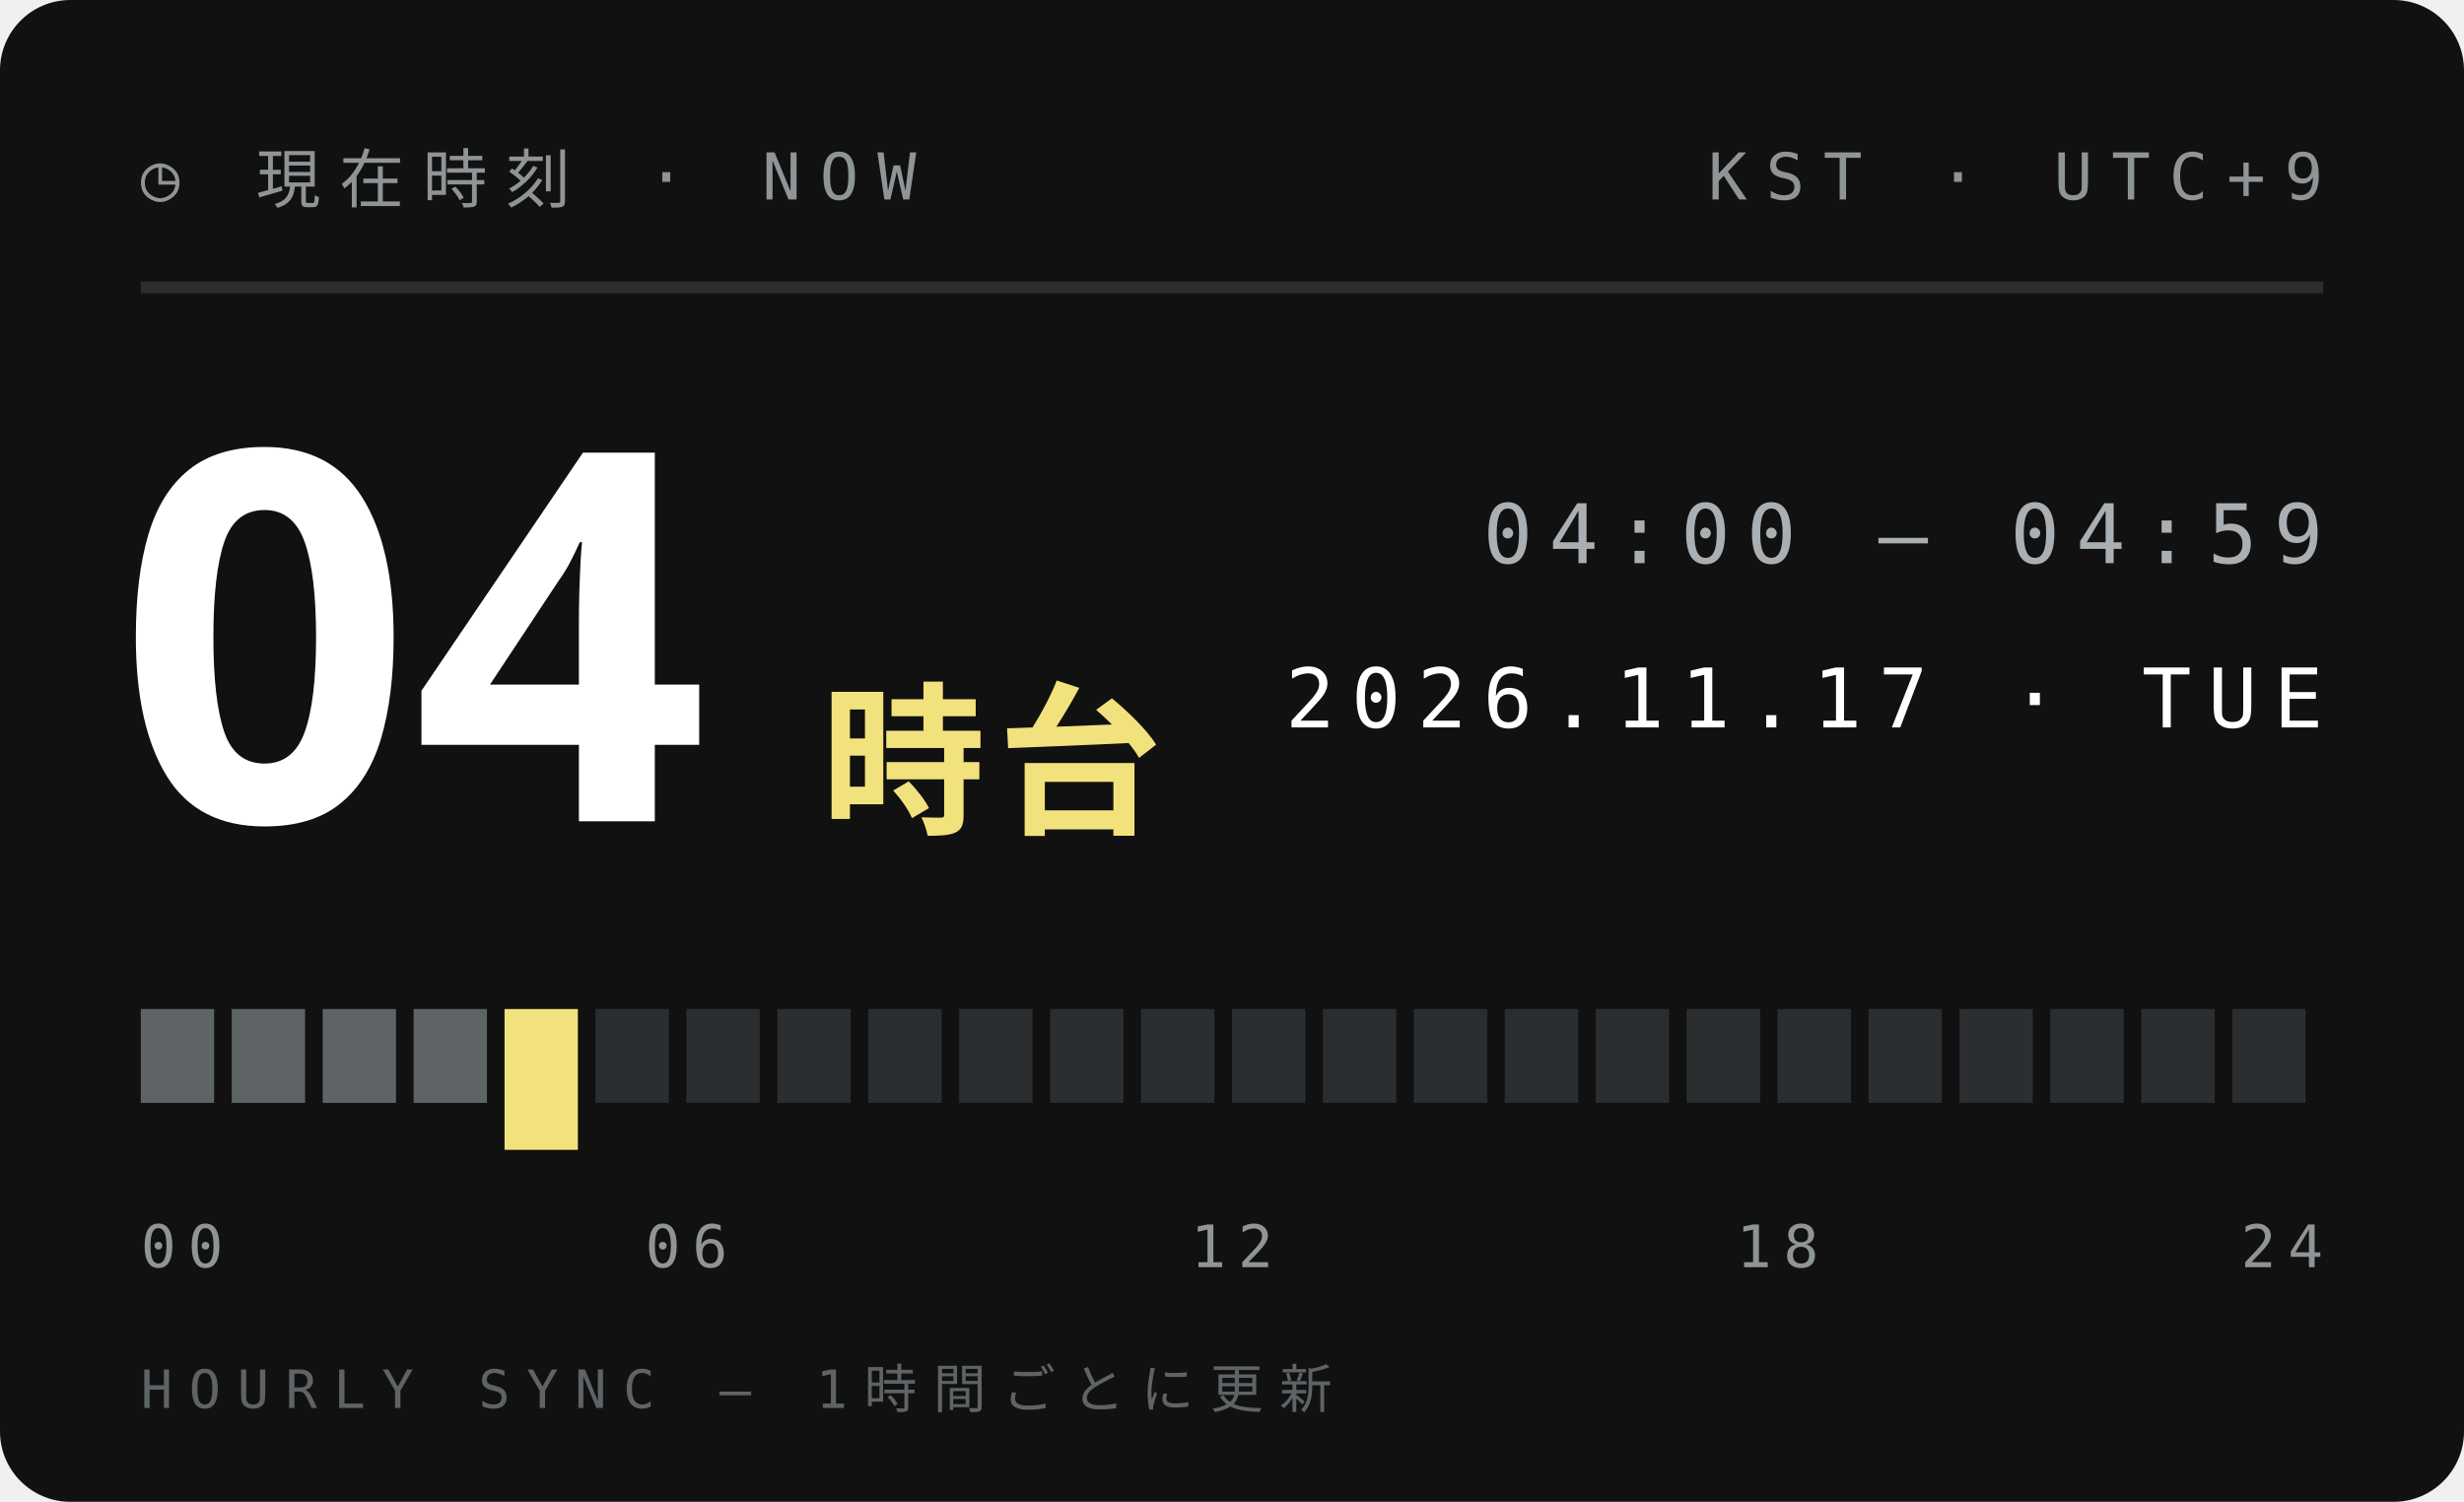
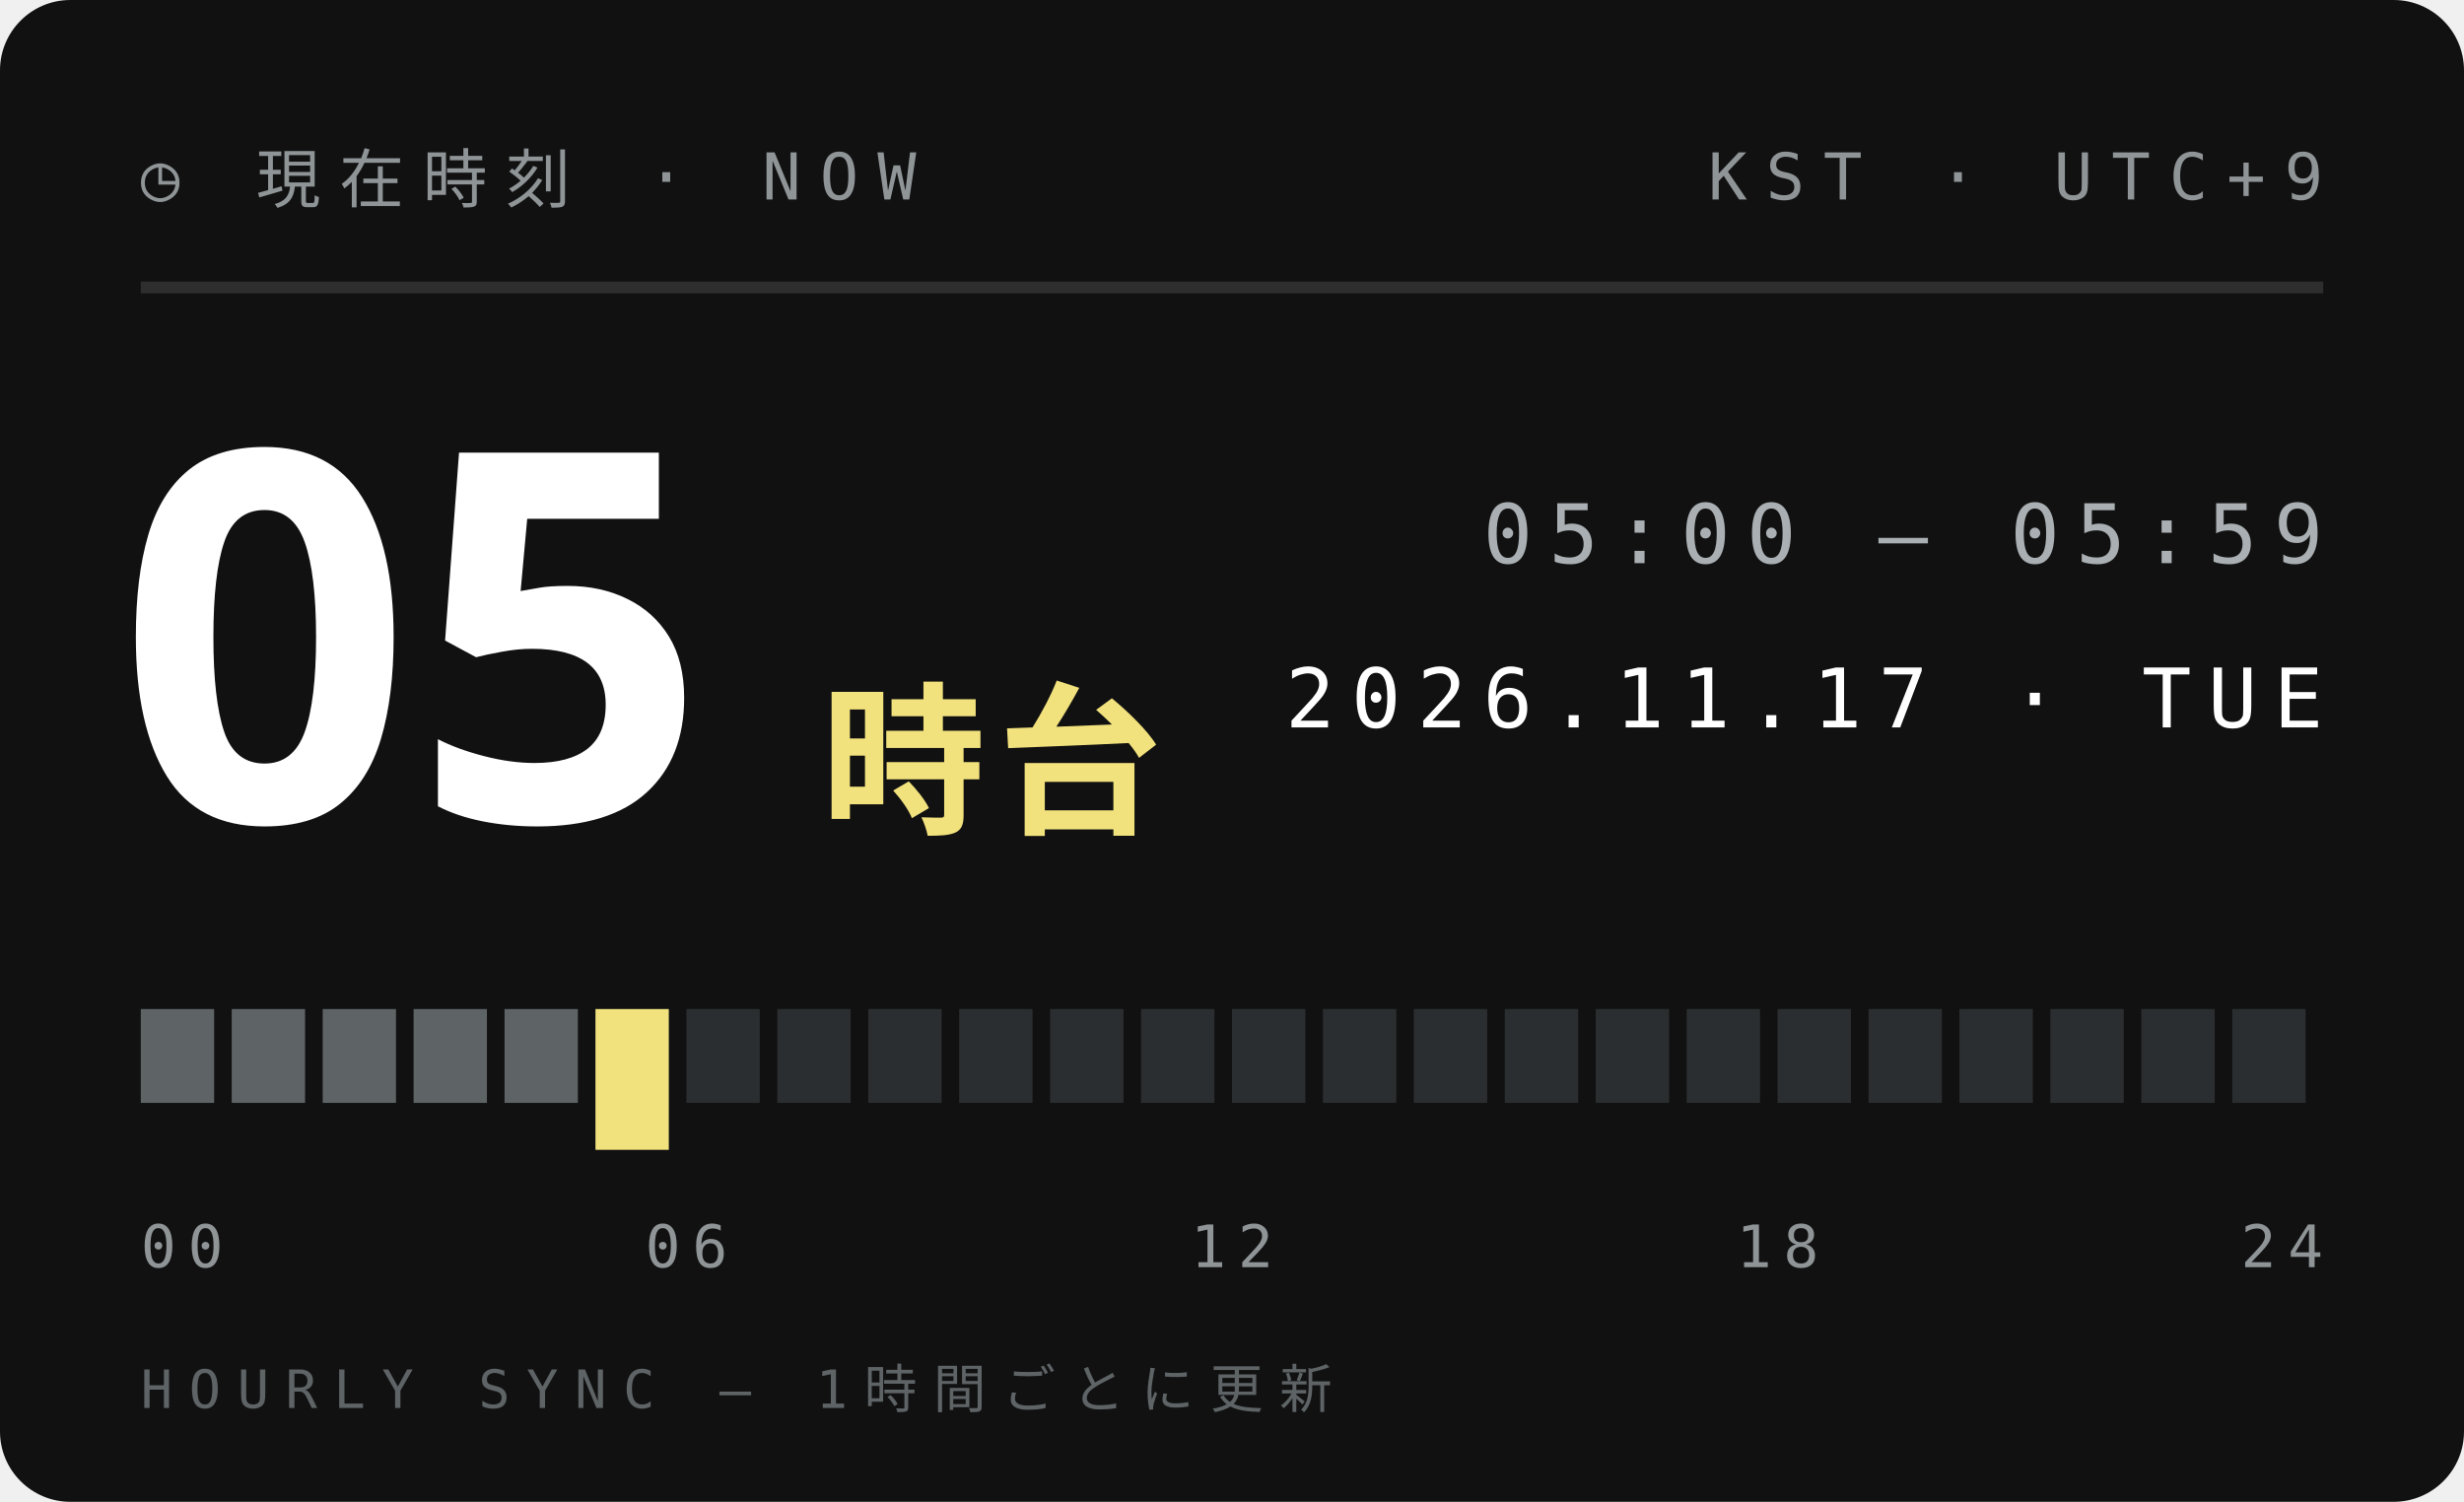
<svg xmlns="http://www.w3.org/2000/svg" width="210" height="128">
  <style>text{font:400 6.5px 'IBM Plex Mono',Menlo,monospace;letter-spacing:1.2px;fill:#5E6366}.s{font-size:5.5px}.v{font-weight:600;font-size:9px;fill:#111;letter-spacing:0}.b{font:900 20px 'Arial Black',sans-serif;fill:#111;letter-spacing:0}.j{font:800 11px 'Hiragino Sans','Noto Sans JP',sans-serif;fill:#111;letter-spacing:2px}</style>
  <rect width="210" height="128" rx="6" fill="#111" />
  <text x="12" y="17" style="font-size:5.5px;letter-spacing:1.6px;fill:#8F9497">◷ 現在時刻 · NOW</text>
  <text x="198" y="17" text-anchor="end" style="font-size:5.5px;letter-spacing:1.6px;fill:#8F9497">KST · UTC+9</text>
  <path d="M12 24.5H198" stroke="#ffffff1f" />
-   <text class="b" x="10" y="70" style="font-size:44px;fill:#fff">04</text>
+   <text class="b" x="10" y="70" style="font-size:44px;fill:#fff">05</text>
  <text class="j" x="70" y="70" style="font-size:14px;letter-spacing:1px;fill:#F2E27D">時台</text>
-   <text x="198" y="48" text-anchor="end" style="font-size:7px;letter-spacing:1.4px;fill:#A9AFB2">04:00 — 04:59</text>
+   <text x="198" y="48" text-anchor="end" style="font-size:7px;letter-spacing:1.4px;fill:#A9AFB2">05:00 — 05:59</text>
  <text x="198" y="62" text-anchor="end" style="font-size:7px;letter-spacing:1.4px;fill:#fff">2026.11.17 · TUE</text>
  <rect x="12.00" y="86" width="6.25" height="8" fill="#5E6366" />
  <rect x="19.75" y="86" width="6.25" height="8" fill="#5E6366" />
  <rect x="27.50" y="86" width="6.25" height="8" fill="#5E6366" />
  <rect x="35.25" y="86" width="6.25" height="8" fill="#5E6366" />
-   <rect x="43.00" y="86" width="6.25" height="12" fill="#F2E27D" />
-   <rect x="50.75" y="86" width="6.25" height="8" fill="#2B2E30" />
+   <rect x="43.00" y="86" width="6.25" height="8" fill="#5E6366" />
+   <rect x="50.75" y="86" width="6.25" height="12" fill="#F2E27D" />
  <rect x="58.50" y="86" width="6.25" height="8" fill="#2B2E30" />
  <rect x="66.25" y="86" width="6.25" height="8" fill="#2B2E30" />
  <rect x="74.00" y="86" width="6.25" height="8" fill="#2B2E30" />
  <rect x="81.75" y="86" width="6.25" height="8" fill="#2B2E30" />
  <rect x="89.50" y="86" width="6.25" height="8" fill="#2B2E30" />
  <rect x="97.25" y="86" width="6.25" height="8" fill="#2B2E30" />
  <rect x="105.00" y="86" width="6.25" height="8" fill="#2B2E30" />
  <rect x="112.75" y="86" width="6.25" height="8" fill="#2B2E30" />
  <rect x="120.50" y="86" width="6.25" height="8" fill="#2B2E30" />
  <rect x="128.25" y="86" width="6.25" height="8" fill="#2B2E30" />
  <rect x="136.00" y="86" width="6.25" height="8" fill="#2B2E30" />
  <rect x="143.75" y="86" width="6.25" height="8" fill="#2B2E30" />
  <rect x="151.50" y="86" width="6.25" height="8" fill="#2B2E30" />
  <rect x="159.25" y="86" width="6.25" height="8" fill="#2B2E30" />
  <rect x="167.00" y="86" width="6.25" height="8" fill="#2B2E30" />
  <rect x="174.75" y="86" width="6.25" height="8" fill="#2B2E30" />
  <rect x="182.50" y="86" width="6.25" height="8" fill="#2B2E30" />
  <rect x="190.25" y="86" width="6.25" height="8" fill="#2B2E30" />
  <text x="12.0" y="108" text-anchor="start" style="font-size:5px;letter-spacing:1px;fill:#8F9497">00</text>
  <text x="58.5" y="108" text-anchor="middle" style="font-size:5px;letter-spacing:1px;fill:#8F9497">06</text>
  <text x="105.0" y="108" text-anchor="middle" style="font-size:5px;letter-spacing:1px;fill:#8F9497">12</text>
  <text x="151.5" y="108" text-anchor="middle" style="font-size:5px;letter-spacing:1px;fill:#8F9497">18</text>
  <text x="198.0" y="108" text-anchor="end" style="font-size:5px;letter-spacing:1px;fill:#8F9497">24</text>
  <text x="12" y="120" style="font-size:4.5px;letter-spacing:1.4px;fill:#5E6366">HOURLY SYNC — 1時間ごとに更新</text>
</svg>
